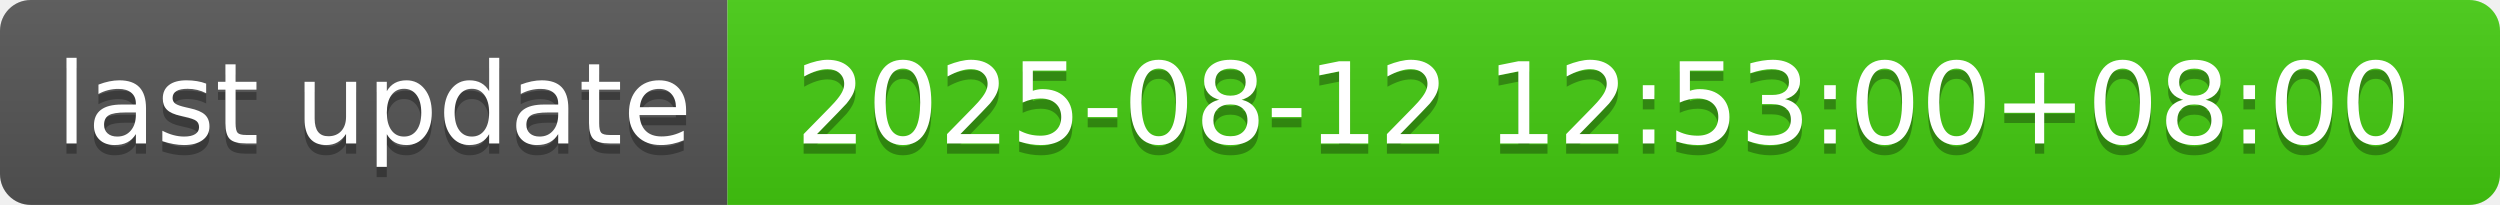
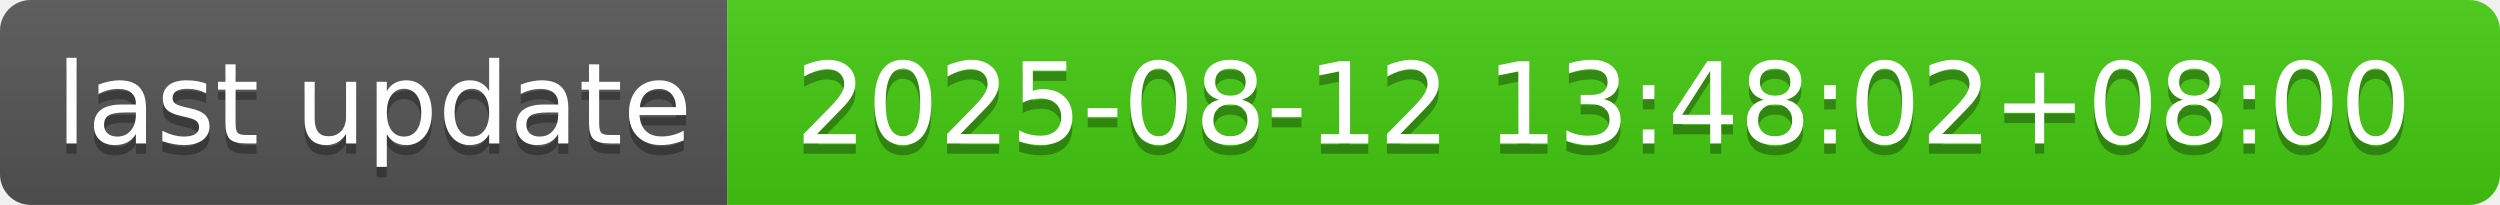
- <svg xmlns="http://www.w3.org/2000/svg" width="244" height="20" role="img" aria-label="last update: 2025-08-12 12:53:00+08:00">
+ <svg xmlns="http://www.w3.org/2000/svg" width="244" height="20" role="img" aria-label="last update: 2025-08-12 13:48:02+08:00">
  <linearGradient id="s" x2="0" y2="100%">
    <stop offset="0" stop-color="#bbb" stop-opacity=".1" />
    <stop offset="1" stop-opacity=".1" />
  </linearGradient>
  <clipPath id="r">
    <rect width="244" height="20" rx="3" fill="#fff" />
  </clipPath>
  <g clip-path="url(#r)">
    <rect width="71" height="20" fill="#555" />
    <rect x="71" width="173" height="20" fill="#4c1" />
    <rect width="244" height="20" fill="url(#s)" />
  </g>
  <g fill="#fff" text-anchor="middle" font-family="Verdana,Geneva,DejaVu Sans,sans-serif" text-rendering="geometricPrecision" font-size="110">
    <text aria-hidden="true" x="365" y="150" fill="#010101" fill-opacity=".3" transform="scale(.1)" textLength="610">last update</text>
    <text x="365" y="140" transform="scale(.1)" fill="#fff" textLength="610">last update</text>
-     <text aria-hidden="true" x="1565" y="150" fill="#010101" fill-opacity=".3" transform="scale(.1)" textLength="1630">2025-08-12 12:53:00+08:00</text>
-     <text x="1565" y="140" transform="scale(.1)" fill="#fff" textLength="1630">2025-08-12 12:53:00+08:00</text>
+     <text aria-hidden="true" x="1565" y="150" fill="#010101" fill-opacity=".3" transform="scale(.1)" textLength="1630">2025-08-12 13:48:02+08:00</text>
+     <text x="1565" y="140" transform="scale(.1)" fill="#fff" textLength="1630">2025-08-12 13:48:02+08:00</text>
  </g>
</svg>
